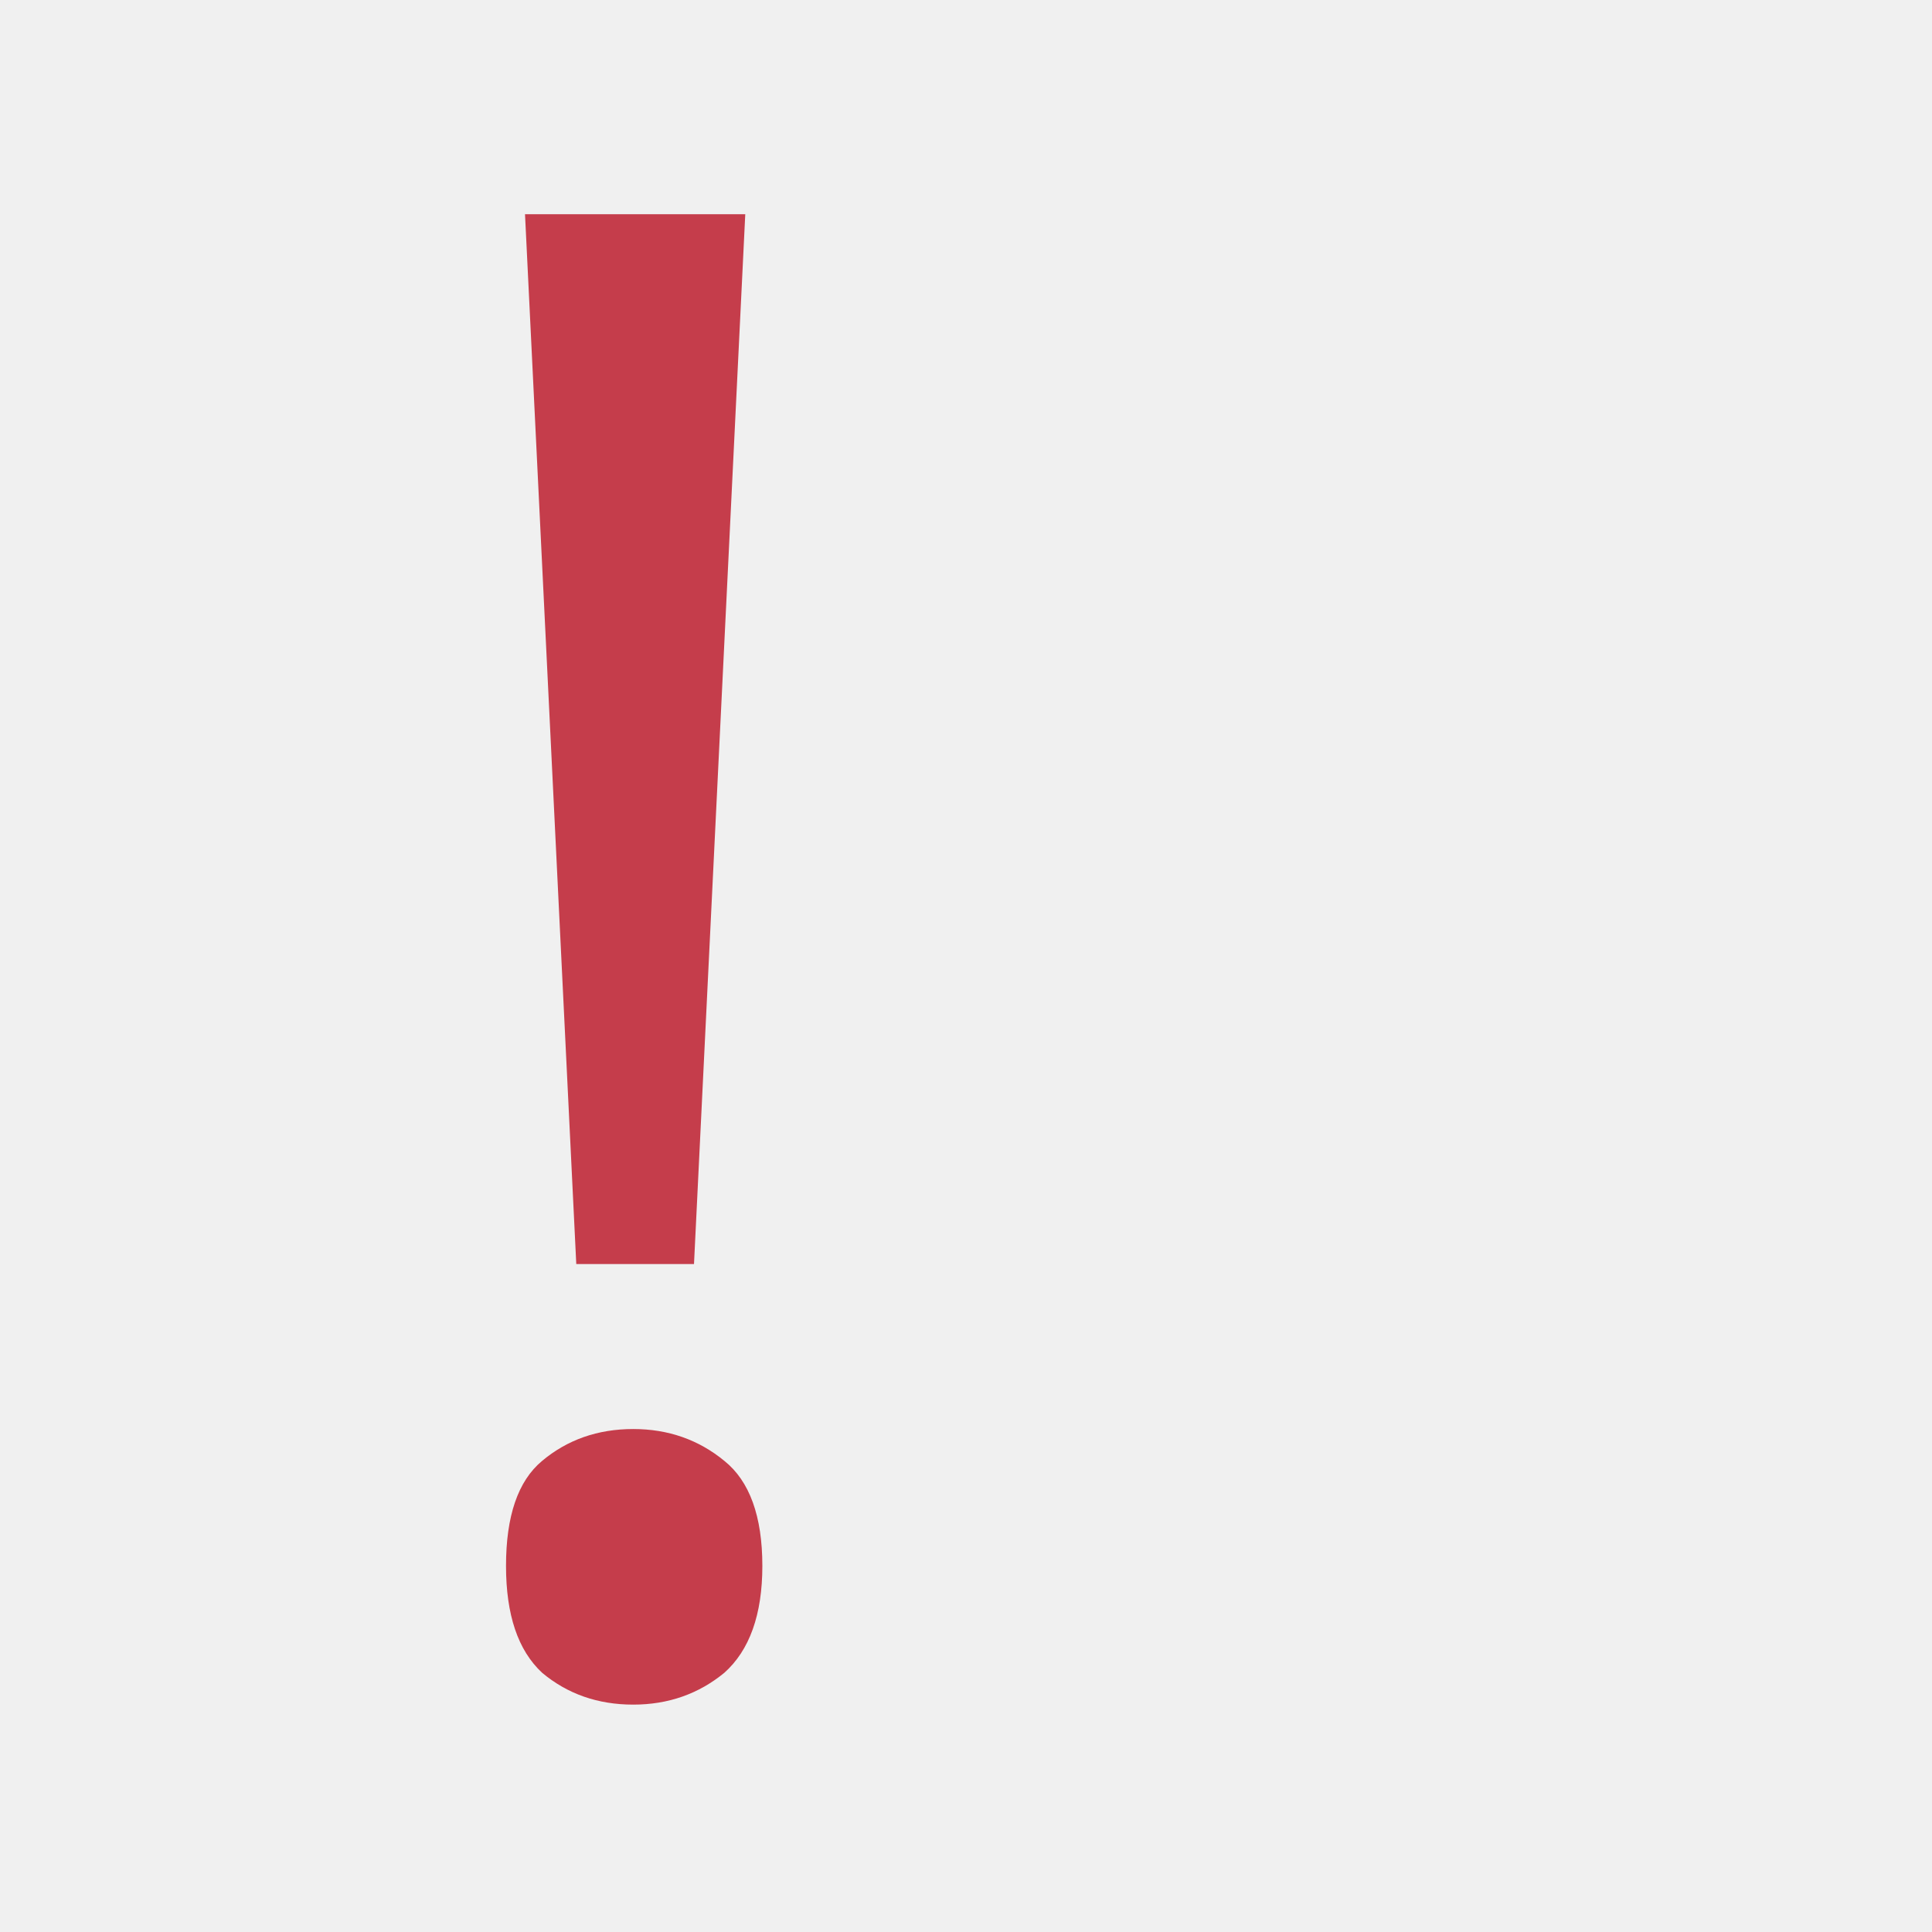
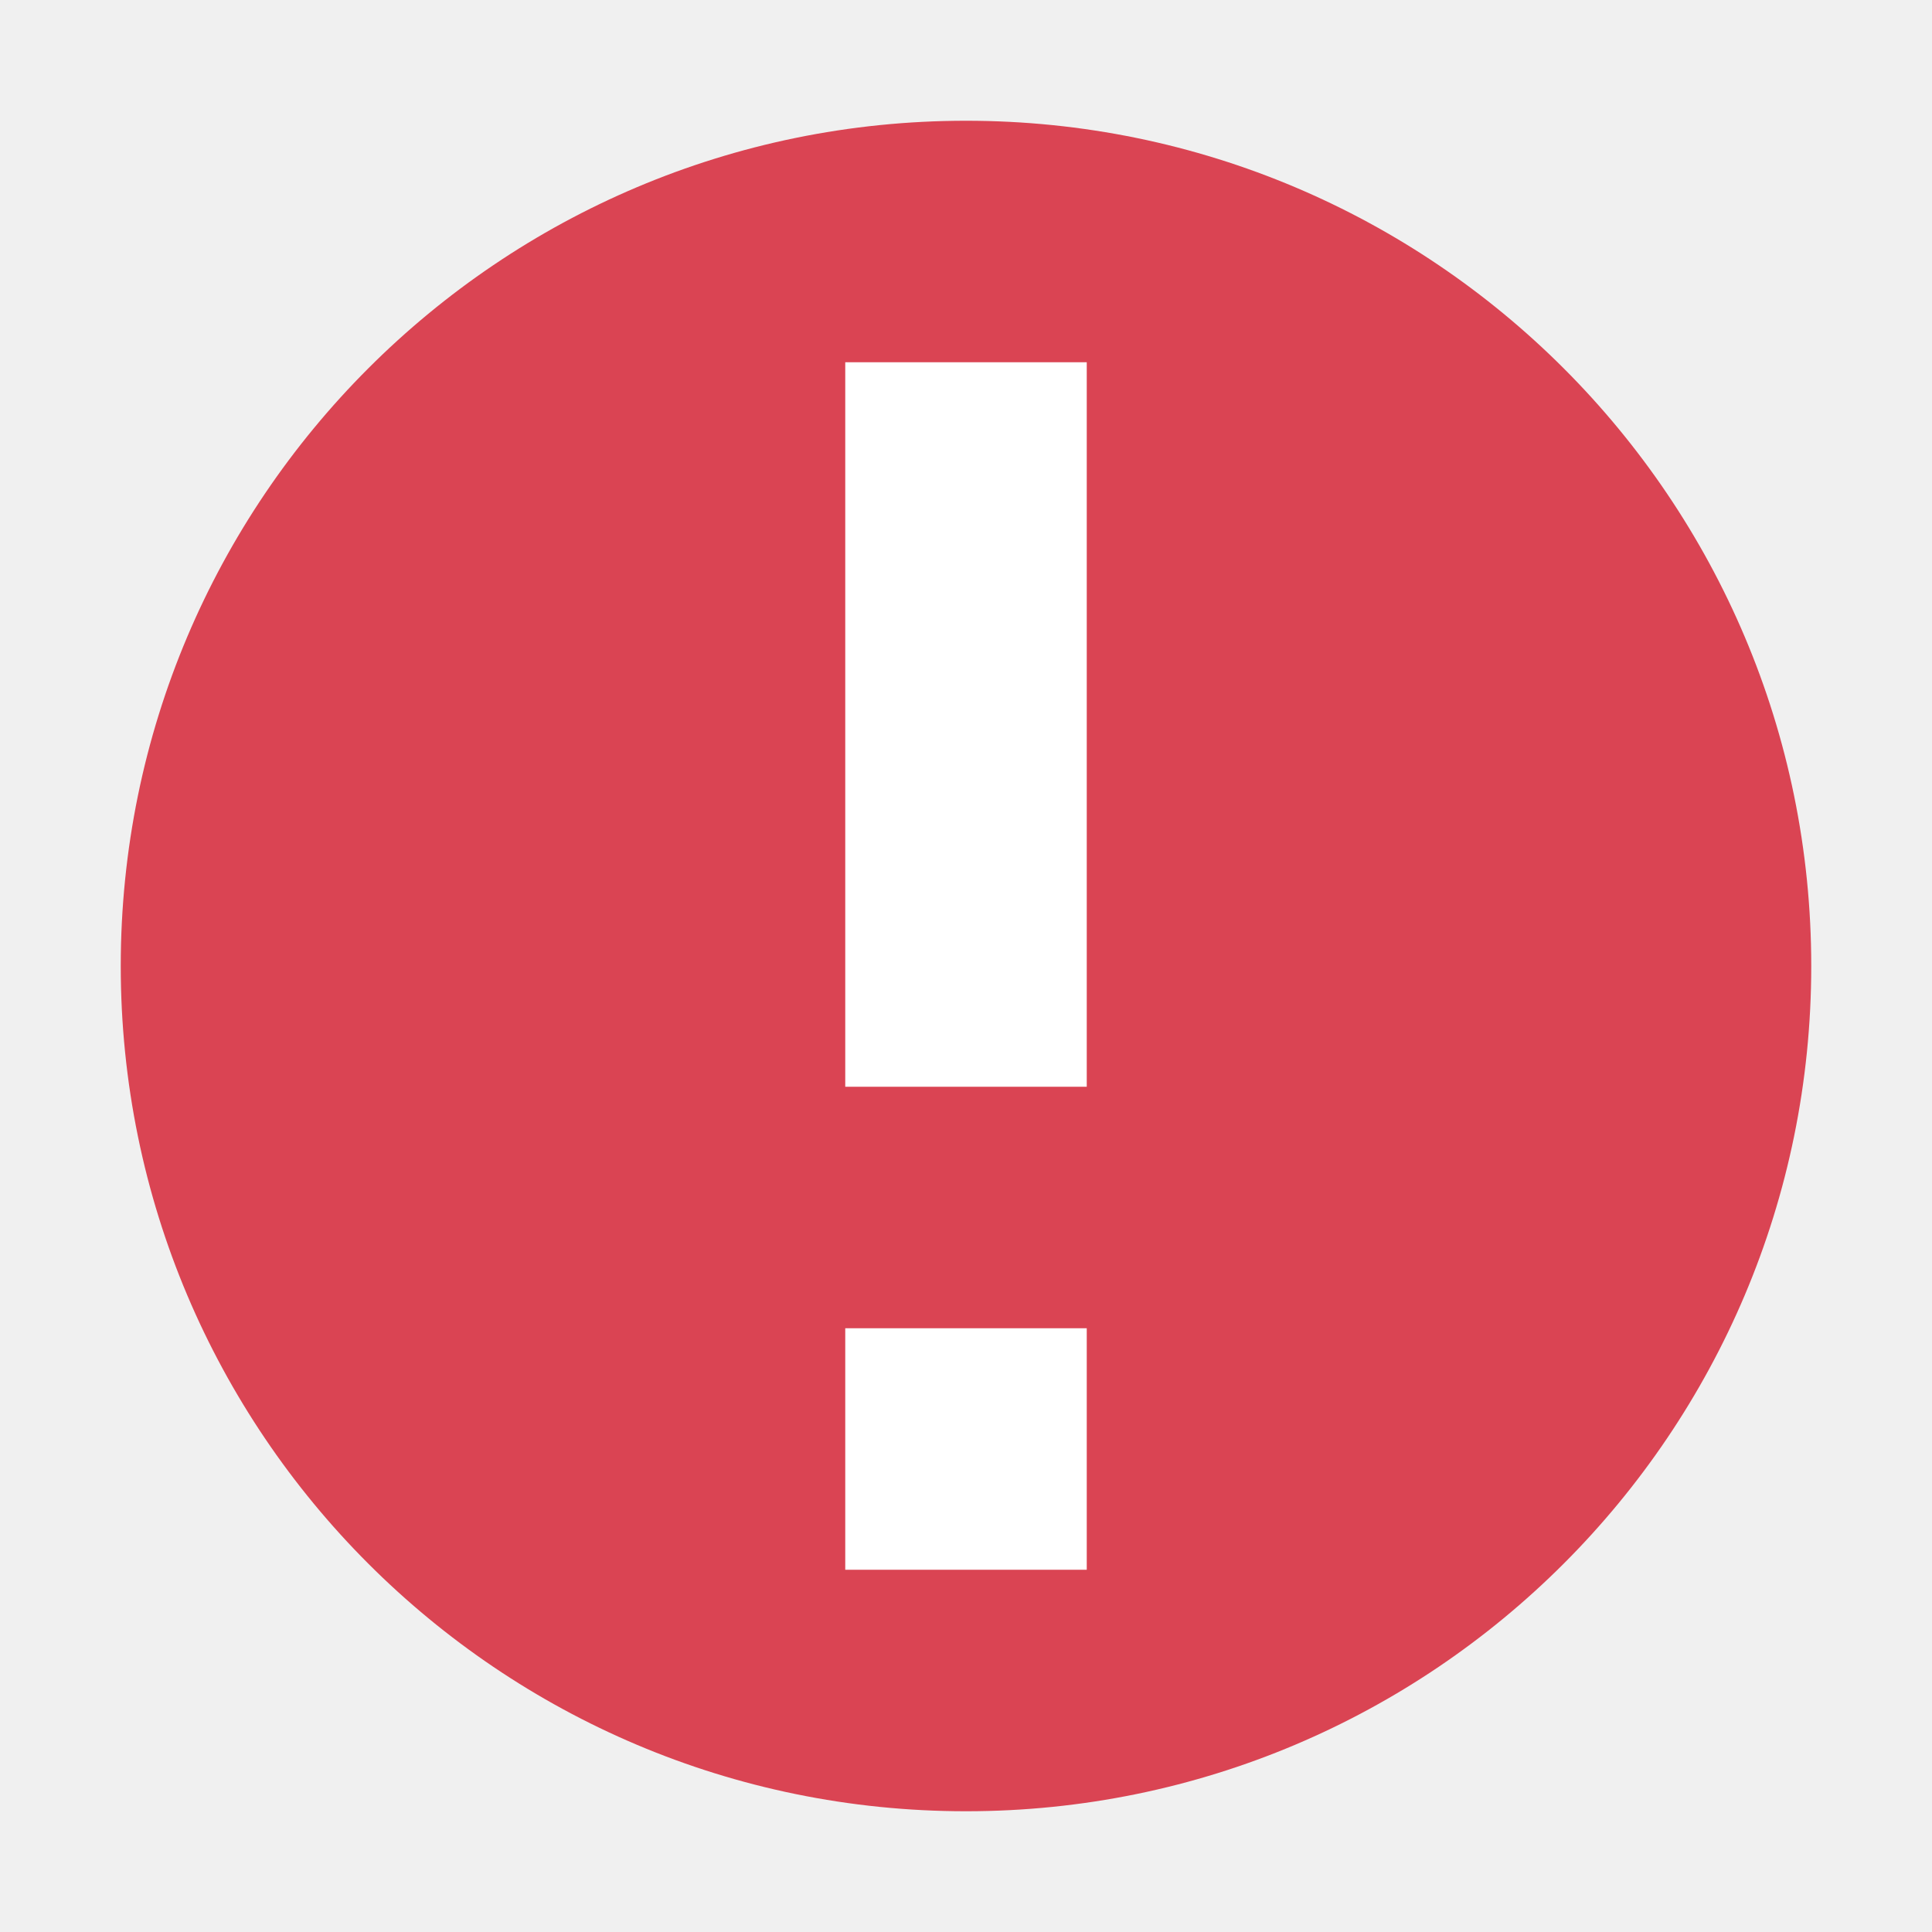
- <svg xmlns="http://www.w3.org/2000/svg" width="16" height="16" viewBox="0 0 16 16" id="svg4346" version="1.1">
-   <defs id="defs4348" />
-   <g id="layer1" transform="translate(0,-1036.362)">
-     <text xml:space="preserve" style="font-style:normal;font-weight:normal;font-size:17.074px;line-height:125%;font-family:sans-serif;letter-spacing:0px;word-spacing:0px;fill:#c53d4b;fill-opacity:1;stroke:none;stroke-width:1px;stroke-linecap:butt;stroke-linejoin:miter;stroke-opacity:1;" x="2.929" y="1056.951" id="text5066" transform="scale(1.006386,0.9936544)">
-       <tspan id="tspan5068" x="2.929" y="1056.951" style="font-style:normal;font-variant:normal;font-weight:normal;font-stretch:normal;font-family:'Roboto Mono';-inkscape-font-specification:'Roboto Mono';fill:#c53d4b;fill-opacity:1;">!</tspan>
-     </text>
-   </g>
+ <svg xmlns="http://www.w3.org/2000/svg" viewBox="0 0 16 16">
+   <path style="fill:#da4453;fill-opacity:1;stroke:none" d="M 8 1 A 7 7 0 0 0 1 8 A 7 7 0 0 0 8 15 A 7 7 0 0 0 15 8 A 7 7 0 0 0 8 1 z " />
+   <path style="fill:#ffffff;fill-opacity:1;stroke:none" d="M 7 3 L 7 9 L 9 9 L 9 3 L 7 3 z M 7 11 L 7 13 L 9 13 L 9 11 L 7 11 z " />
</svg>
